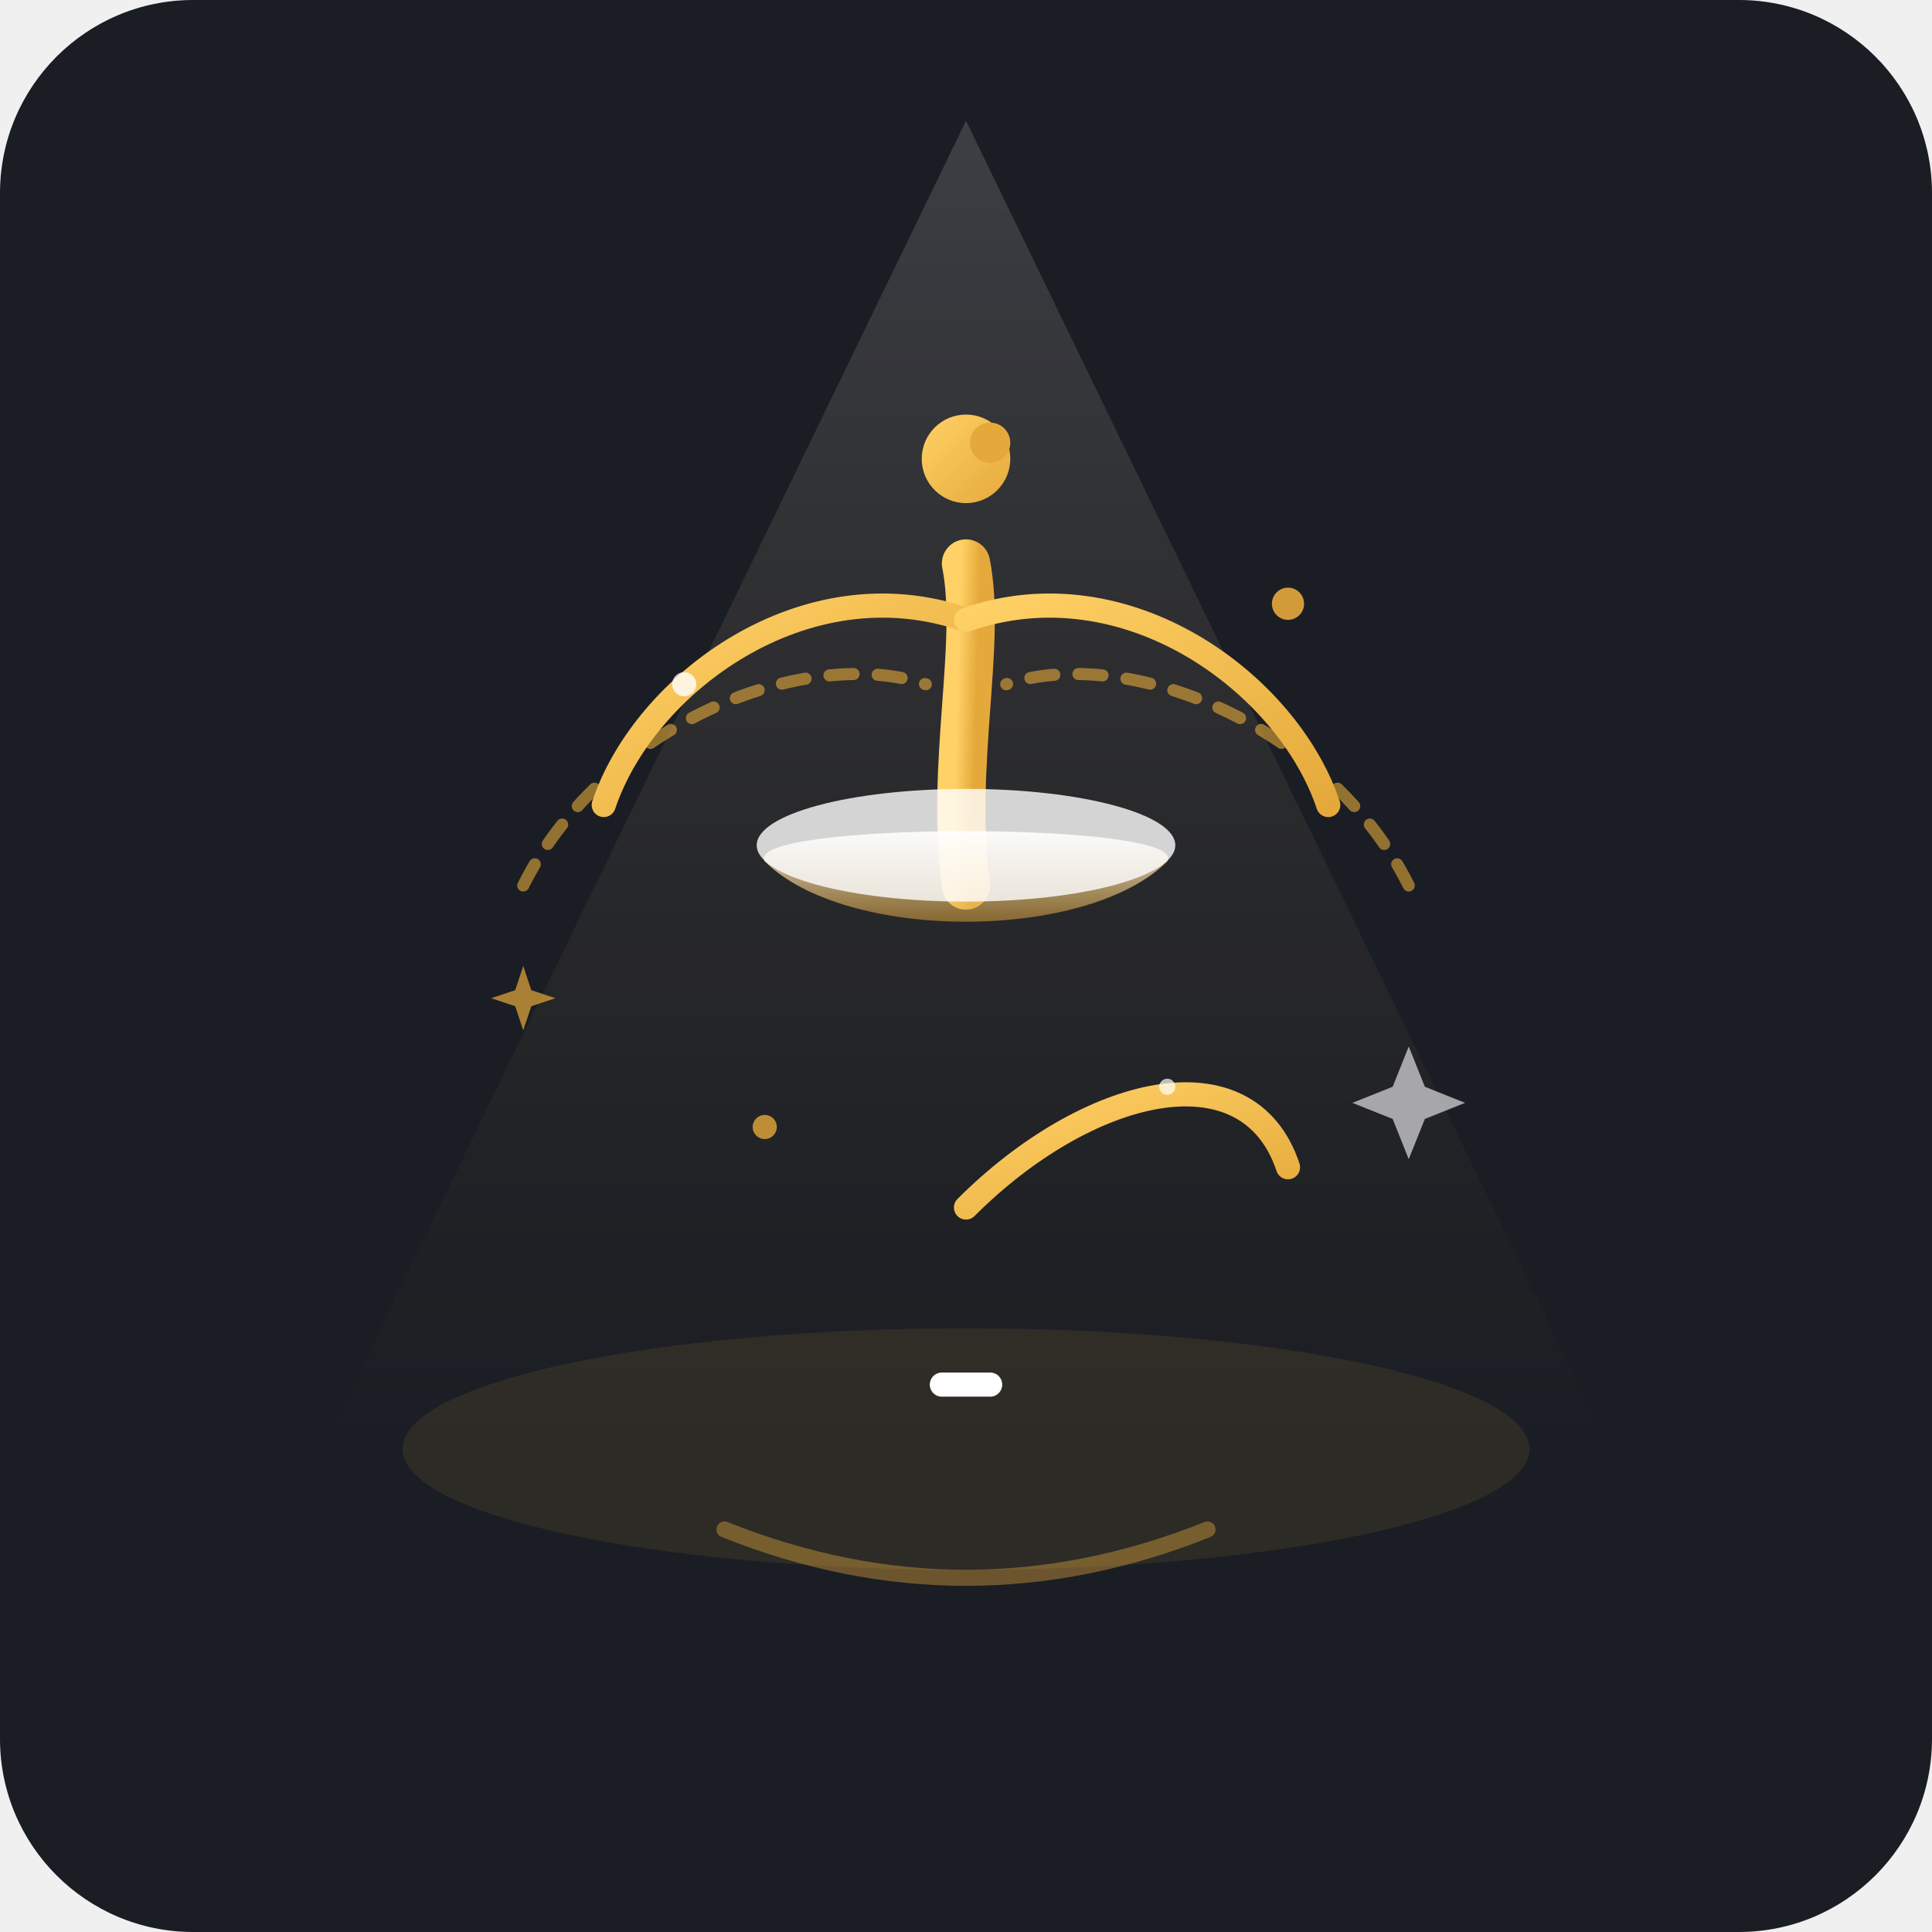
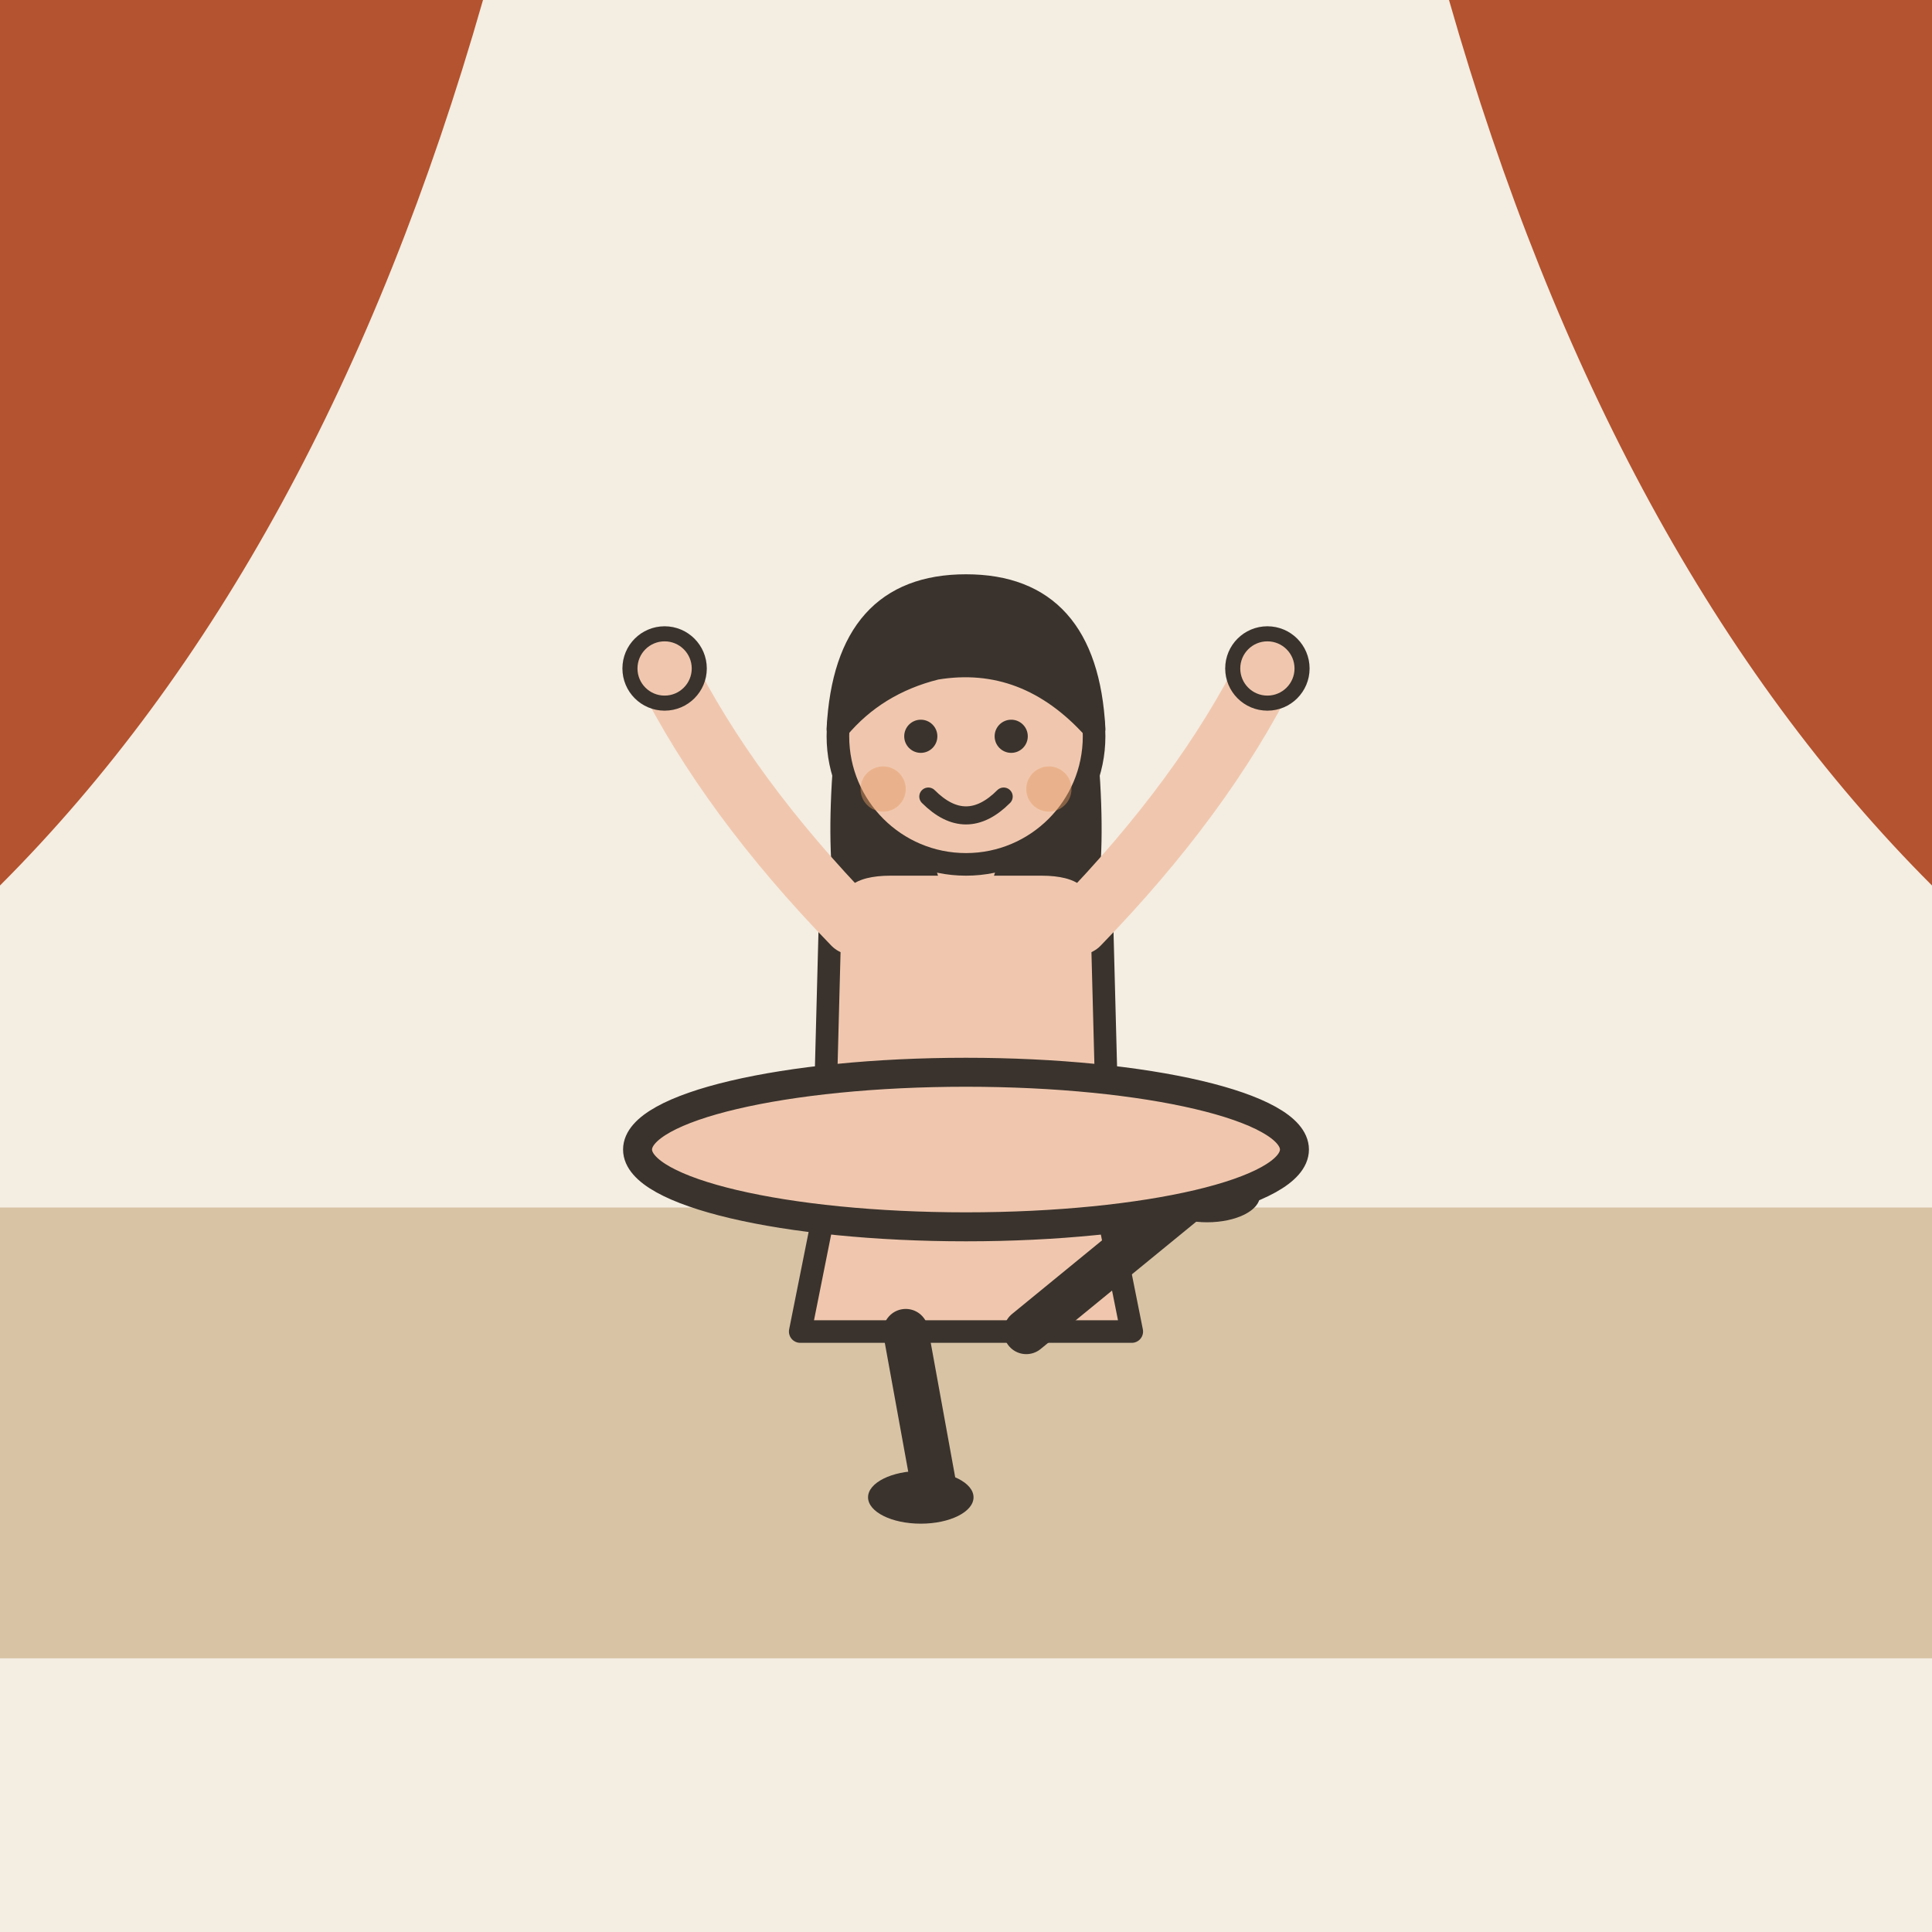
- <svg xmlns="http://www.w3.org/2000/svg" viewBox="0 0 240 240" width="100%" height="100%">
-   <rect width="240" height="240" rx="24" fill="#1A1D24" />
-   <path d="M120 15 L200 180 L40 180 Z" fill="url(#spotlight)" opacity="0.15" />
-   <ellipse cx="120" cy="180" rx="70" ry="15" fill="#E5A93B" opacity="0.1" />
-   <defs>
-     <linearGradient id="spotlight" x1="0" y1="0" x2="0" y2="1">
-       <stop offset="0%" stop-color="#FFFFFF" stop-opacity="1" />
-       <stop offset="100%" stop-color="#E5A93B" stop-opacity="0" />
-     </linearGradient>
-     <linearGradient id="dancerGrad" x1="0" y1="0" x2="1" y2="1">
-       <stop offset="0%" stop-color="#FFD166" />
-       <stop offset="100%" stop-color="#E5A93B" />
-     </linearGradient>
-     <linearGradient id="tutuGrad" x1="0" y1="0" x2="0" y2="1">
-       <stop offset="0%" stop-color="#FFFFFF" stop-opacity="0.9" />
-       <stop offset="100%" stop-color="#E5A93B" stop-opacity="0.5" />
-     </linearGradient>
-   </defs>
-   <path d="M 65 110 C 75 90, 100 80, 115 85" stroke="#E5A93B" stroke-width="1.5" stroke-linecap="round" fill="none" opacity="0.6" stroke-dasharray="3 3" />
-   <path d="M 175 110 C 165 90, 140 80, 125 85" stroke="#E5A93B" stroke-width="1.5" stroke-linecap="round" fill="none" opacity="0.6" stroke-dasharray="3 3" />
-   <path d="M 90 190 C 110 198, 130 198, 150 190" stroke="#E5A93B" stroke-width="2" stroke-linecap="round" fill="none" opacity="0.4" />
-   <g transform="translate(0, 5)">
-     <path d="M 120 100 L 120 165" stroke="url(#dancerGrad)" stroke-width="3.5" stroke-linecap="round" />
-     <path d="M 117 167 L 123 167" stroke="#FFFFFF" stroke-width="3" stroke-linecap="round" />
-     <path d="M 120 145 C 135 130, 155 125, 160 140" stroke="url(#dancerGrad)" stroke-width="3" stroke-linecap="round" fill="none" />
-     <path d="M 120 105 C 118 90, 122 75, 120 65" stroke="url(#dancerGrad)" stroke-width="6" stroke-linecap="round" />
-     <path d="M 95 102 C 105 112, 135 112, 145 102 C 148 97, 92 97, 95 102 Z" fill="url(#tutuGrad)" />
-     <ellipse cx="120" cy="100" rx="26" ry="7" fill="#FFFFFF" opacity="0.8" />
-     <circle cx="120" cy="52" r="5.5" fill="url(#dancerGrad)" />
-     <circle cx="123" cy="50" r="2.5" fill="#E5A93B" />
-     <path d="M 120 72 C 100 65, 80 80, 75 95" stroke="url(#dancerGrad)" stroke-width="3" stroke-linecap="round" fill="none" />
-     <path d="M 120 72 C 140 65, 160 80, 165 95" stroke="url(#dancerGrad)" stroke-width="3" stroke-linecap="round" fill="none" />
+ <svg xmlns="http://www.w3.org/2000/svg" viewBox="0 0 240 240" data-style="editorial">
+   <rect width="240" height="240" fill="#F4EDE2" />
+   <rect x="0" y="150" width="240" height="56" rx="0" fill="#D8C3A5" />
+   <path d="M0 0L60 0Q40 70 0 110Z" fill="#B4532F" />
+   <path d="M240 0L180 0Q200 70 240 110Z" fill="#B4532F" />
+   <g transform="translate(120 186) scale(1.2 1.2)">
+     <g transform="translate(0 0) scale(0.78 0.78)">
+       <path d="M-18 -42L-22 -22L22 -22L18 -42Z" fill="#F0C7AE" stroke="#3A332D" stroke-width="3" stroke-linecap="round" stroke-linejoin="round" />
+       <path d="M-8 -22L-4 0" stroke="#3A332D" stroke-width="6" stroke-linecap="round" fill="none" />
+       <path d="M8 -22L30 -40" stroke="#3A332D" stroke-width="6" stroke-linecap="round" fill="none" />
+       <ellipse cx="-6" cy="0" rx="7" ry="3.5" fill="#3A332D" />
+       <ellipse cx="32" cy="-40" rx="7" ry="3.5" fill="#3A332D" />
+       <path d="M-17 -104Q-20 -78 -14 -70L-6 -78L6 -78L14 -70Q20 -78 17 -104Z" fill="#3A332D" />
+       <path d="M-18 -78Q-18 -84 -10 -84L10 -84Q18 -84 18 -78L19 -40L-19 -40Z" fill="#F0C7AE" stroke="#3A332D" stroke-width="3" stroke-linecap="round" stroke-linejoin="round" />
+       <path d="M-15 -76Q-31.5 -93 -40 -110" fill="none" stroke="#F0C7AE" stroke-width="8" stroke-linecap="round" stroke-linejoin="round" />
+       <circle cx="-40" cy="-110" r="4.6" fill="#F0C7AE" stroke="#3A332D" stroke-linecap="round" stroke-linejoin="round" stroke-width="2" />
+       <path d="M15 -76Q31.5 -93 40 -110" fill="none" stroke="#F0C7AE" stroke-width="8" stroke-linecap="round" stroke-linejoin="round" />
+       <circle cx="40" cy="-110" r="4.6" fill="#F0C7AE" stroke="#3A332D" stroke-linecap="round" stroke-linejoin="round" stroke-width="2" />
+       <path d="M0 -84L0 -88" stroke="#F0C7AE" stroke-width="8" stroke-linecap="round" fill="none" />
+       <circle cx="0" cy="-101" r="17" fill="#F0C7AE" stroke="#3A332D" stroke-width="3" stroke-linecap="round" stroke-linejoin="round" />
+       <path d="M-17 -102Q-16 -121 0 -121Q16 -121 17 -102Q8 -112 -4 -110Q-12 -108 -17 -102Z" fill="#3A332D" stroke="#3A332D" stroke-width="3" stroke-linecap="round" stroke-linejoin="round" />
+       <circle cx="-6" cy="-101" r="2.2" fill="#3A332D" />
+       <circle cx="6" cy="-101" r="2.2" fill="#3A332D" />
+       <path d="M-5 -93Q0 -88 5 -93" fill="none" stroke="#3A332D" stroke-width="2.4" stroke-linecap="round" stroke-linejoin="round" />
+       <circle cx="-11" cy="-94" r="3" fill="#E39A62" opacity="0.45" />
+       <circle cx="11" cy="-94" r="3" fill="#E39A62" opacity="0.45" />
+     </g>
+     <path d="M-30 -38L30 -38L20 -30L-20 -30Z" fill="#F0C7AE" stroke="#3A332D" stroke-width="2" stroke-linecap="round" stroke-linejoin="round" />
+     <ellipse cx="0" cy="-36" rx="34" ry="8" fill="#F0C7AE" stroke="#3A332D" stroke-width="3" stroke-linecap="round" stroke-linejoin="round" />
  </g>
-   <circle cx="85" cy="85" r="1.5" fill="#FFFFFF" opacity="0.8" />
-   <circle cx="160" cy="75" r="2" fill="#E5A93B" opacity="0.9" />
-   <circle cx="145" cy="135" r="1" fill="#FFFFFF" opacity="0.7" />
-   <circle cx="95" cy="140" r="1.5" fill="#E5A93B" opacity="0.8" />
-   <polygon points="175,130 177,135 182,137 177,139 175,144 173,139 168,137 173,135" fill="#FFFFFF" opacity="0.6" />
-   <polygon points="65,120 66,123 69,124 66,125 65,128 64,125 61,124 64,123" fill="#E5A93B" opacity="0.7" />
</svg>
